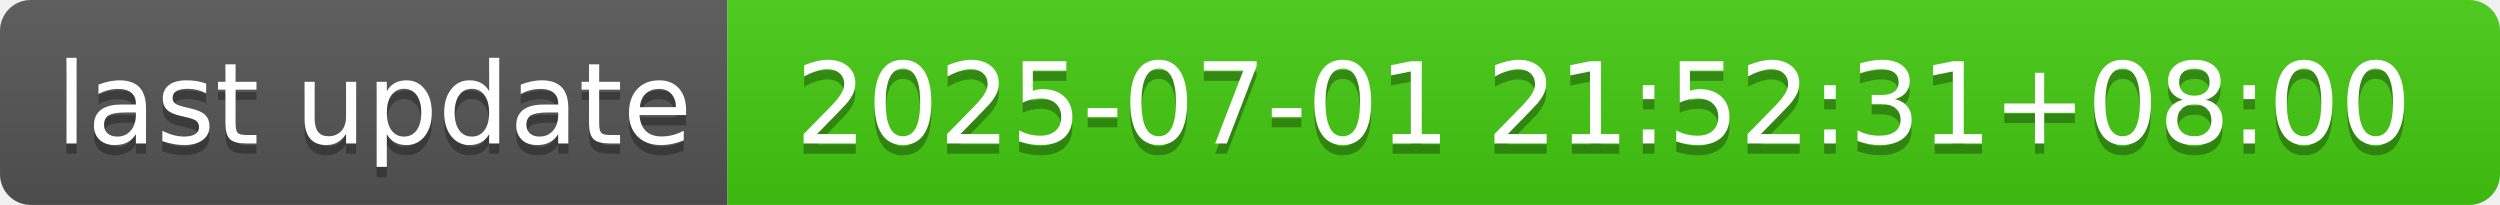
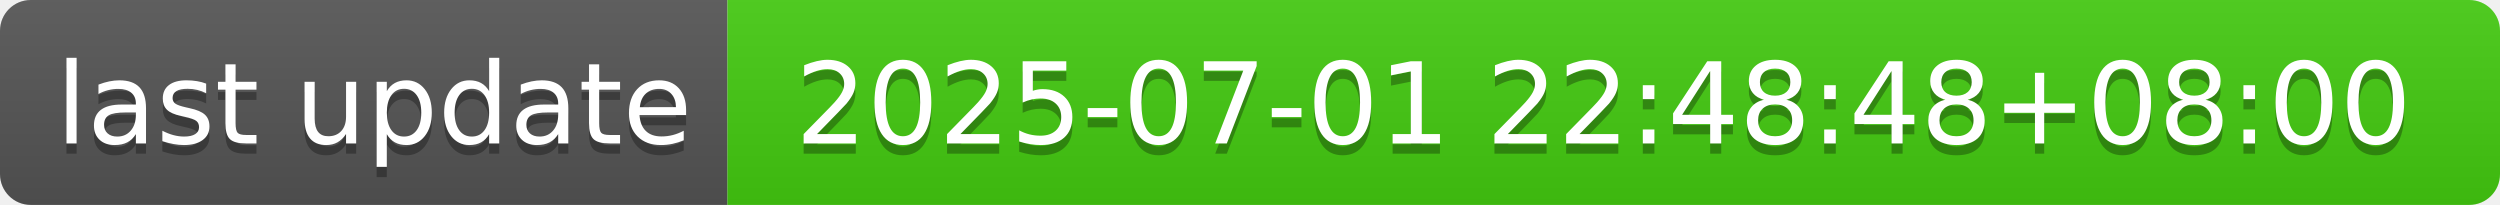
- <svg xmlns="http://www.w3.org/2000/svg" width="244" height="20" role="img" aria-label="last update: 2025-07-01 21:52:31+08:00">
+ <svg xmlns="http://www.w3.org/2000/svg" width="244" height="20" role="img" aria-label="last update: 2025-07-01 22:48:48+08:00">
  <linearGradient id="s" x2="0" y2="100%">
    <stop offset="0" stop-color="#bbb" stop-opacity=".1" />
    <stop offset="1" stop-opacity=".1" />
  </linearGradient>
  <clipPath id="r">
    <rect width="244" height="20" rx="3" fill="#fff" />
  </clipPath>
  <g clip-path="url(#r)">
    <rect width="71" height="20" fill="#555" />
    <rect x="71" width="173" height="20" fill="#4c1" />
    <rect width="244" height="20" fill="url(#s)" />
  </g>
  <g fill="#fff" text-anchor="middle" font-family="Verdana,Geneva,DejaVu Sans,sans-serif" text-rendering="geometricPrecision" font-size="110">
    <text aria-hidden="true" x="365" y="150" fill="#010101" fill-opacity=".3" transform="scale(.1)" textLength="610">last update</text>
    <text x="365" y="140" transform="scale(.1)" fill="#fff" textLength="610">last update</text>
-     <text aria-hidden="true" x="1565" y="150" fill="#010101" fill-opacity=".3" transform="scale(.1)" textLength="1630">2025-07-01 21:52:31+08:00</text>
-     <text x="1565" y="140" transform="scale(.1)" fill="#fff" textLength="1630">2025-07-01 21:52:31+08:00</text>
+     <text aria-hidden="true" x="1565" y="150" fill="#010101" fill-opacity=".3" transform="scale(.1)" textLength="1630">2025-07-01 22:48:48+08:00</text>
+     <text x="1565" y="140" transform="scale(.1)" fill="#fff" textLength="1630">2025-07-01 22:48:48+08:00</text>
  </g>
</svg>
